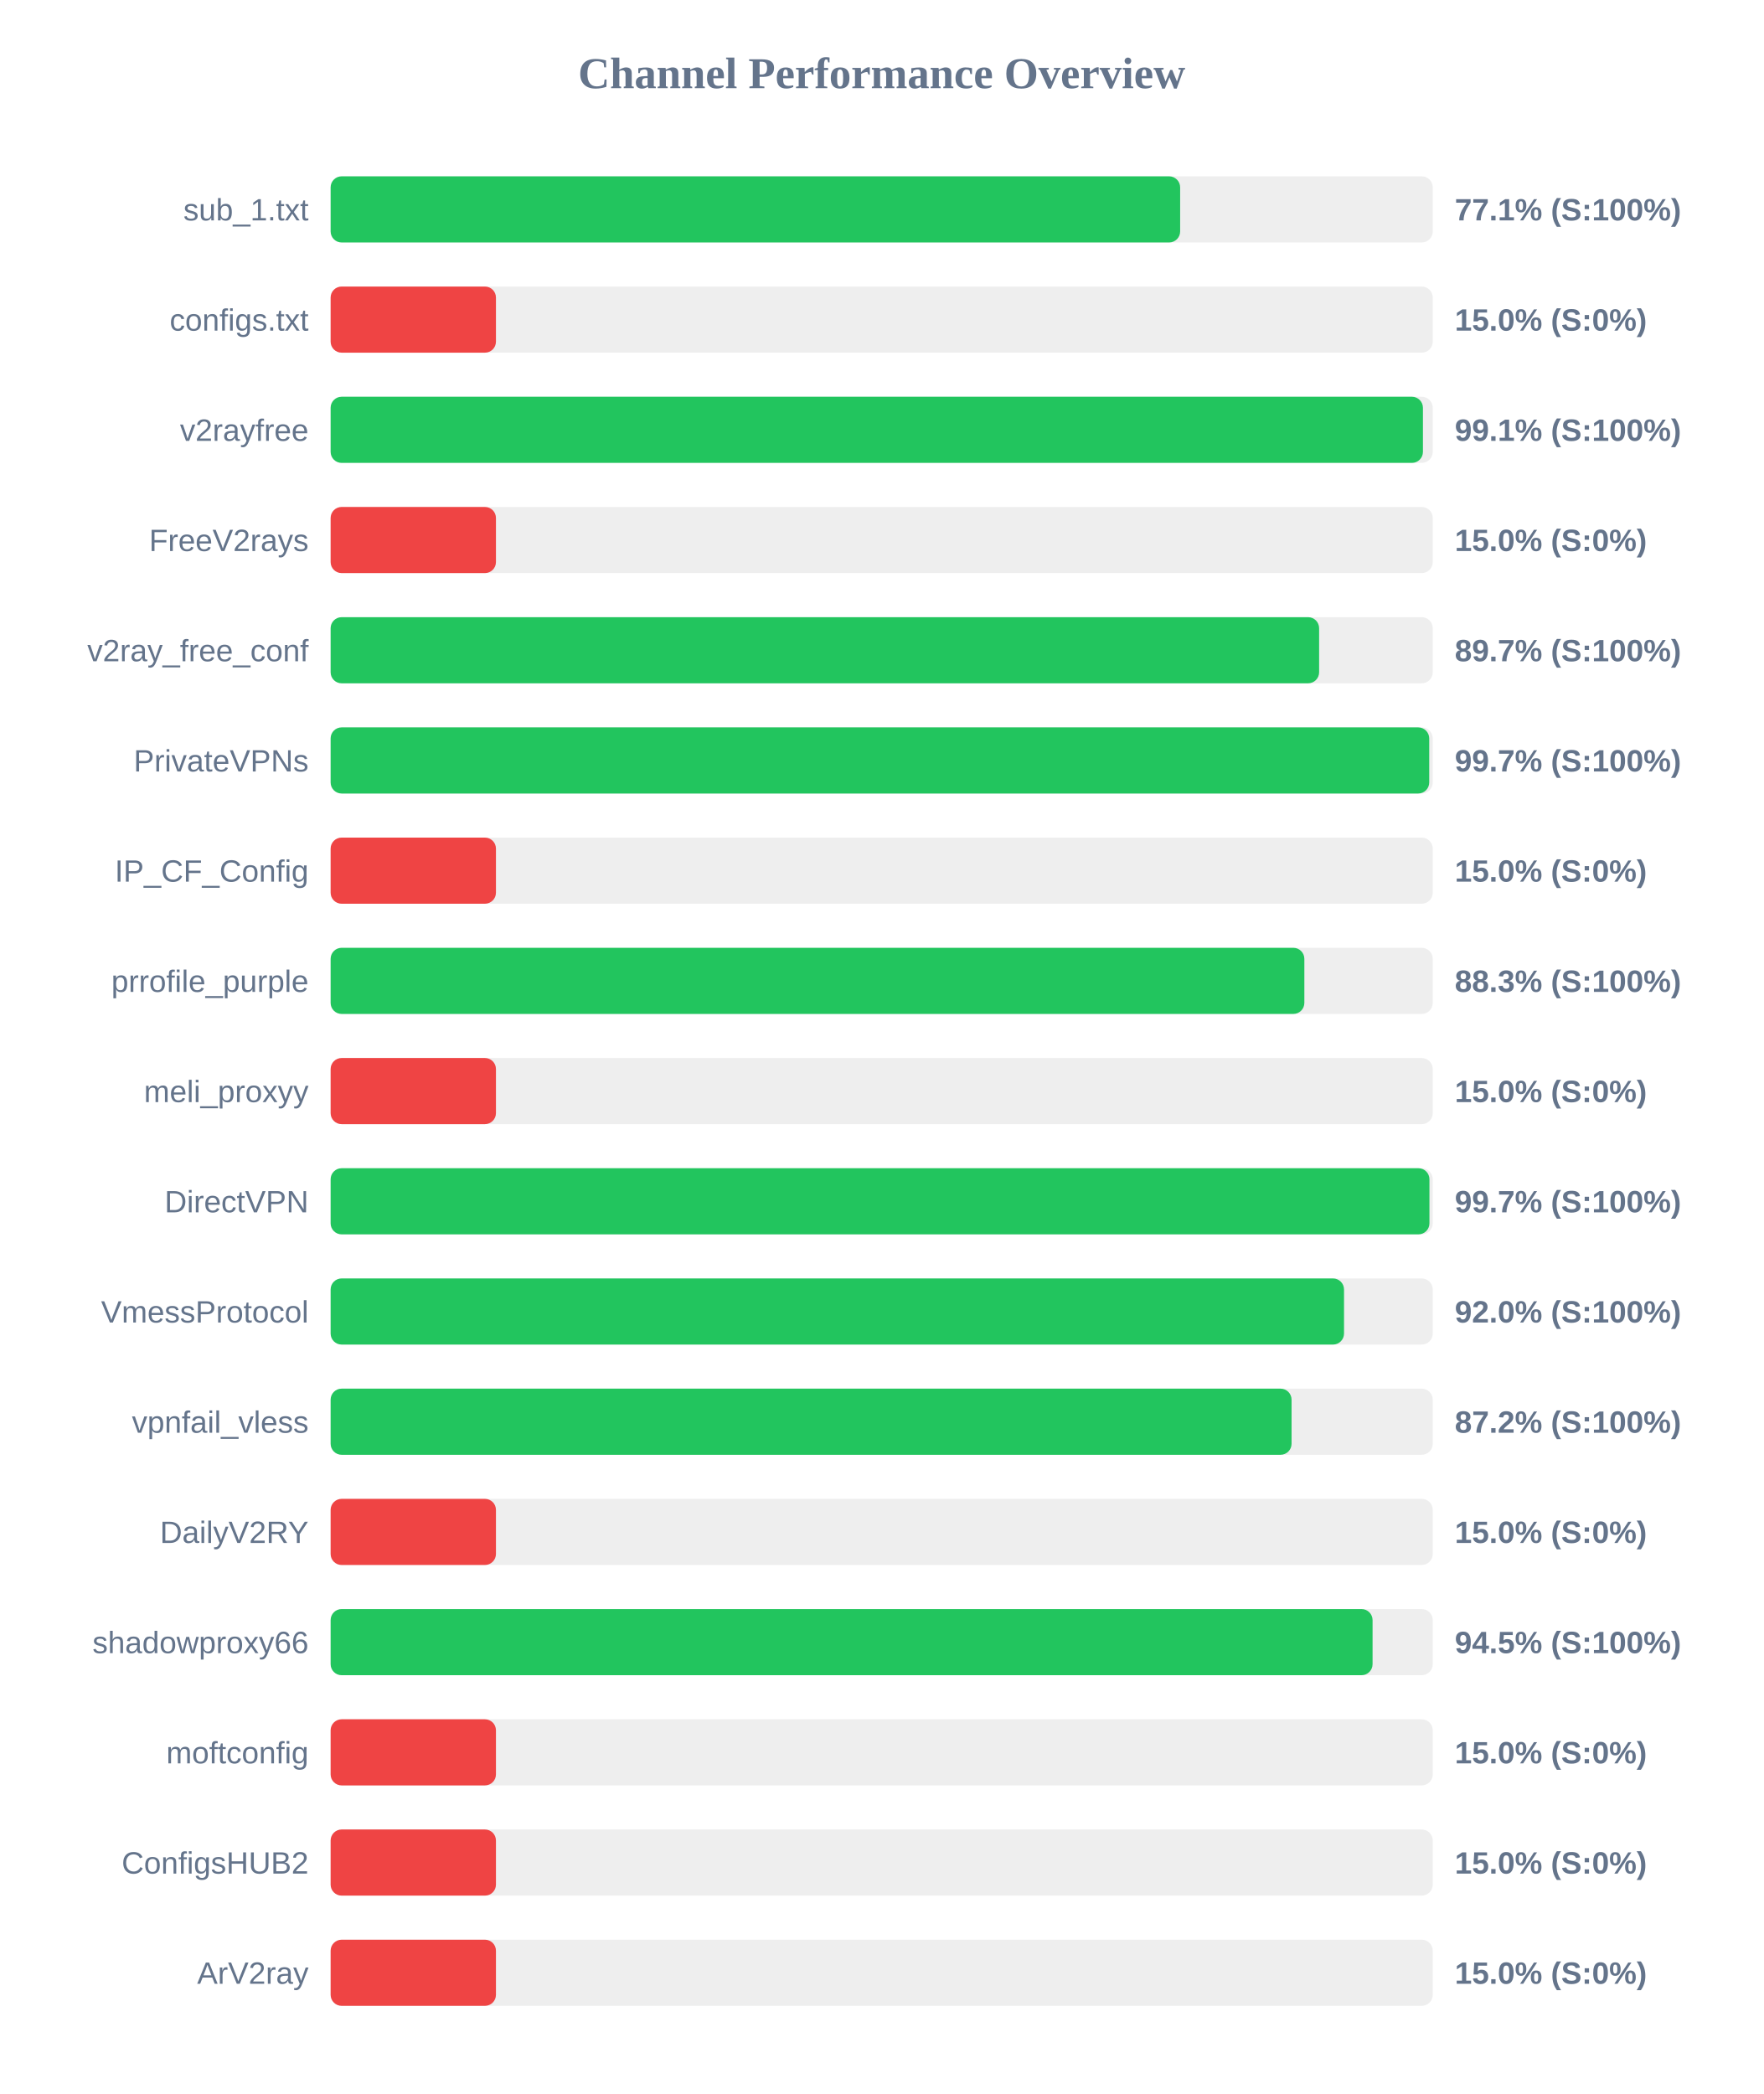
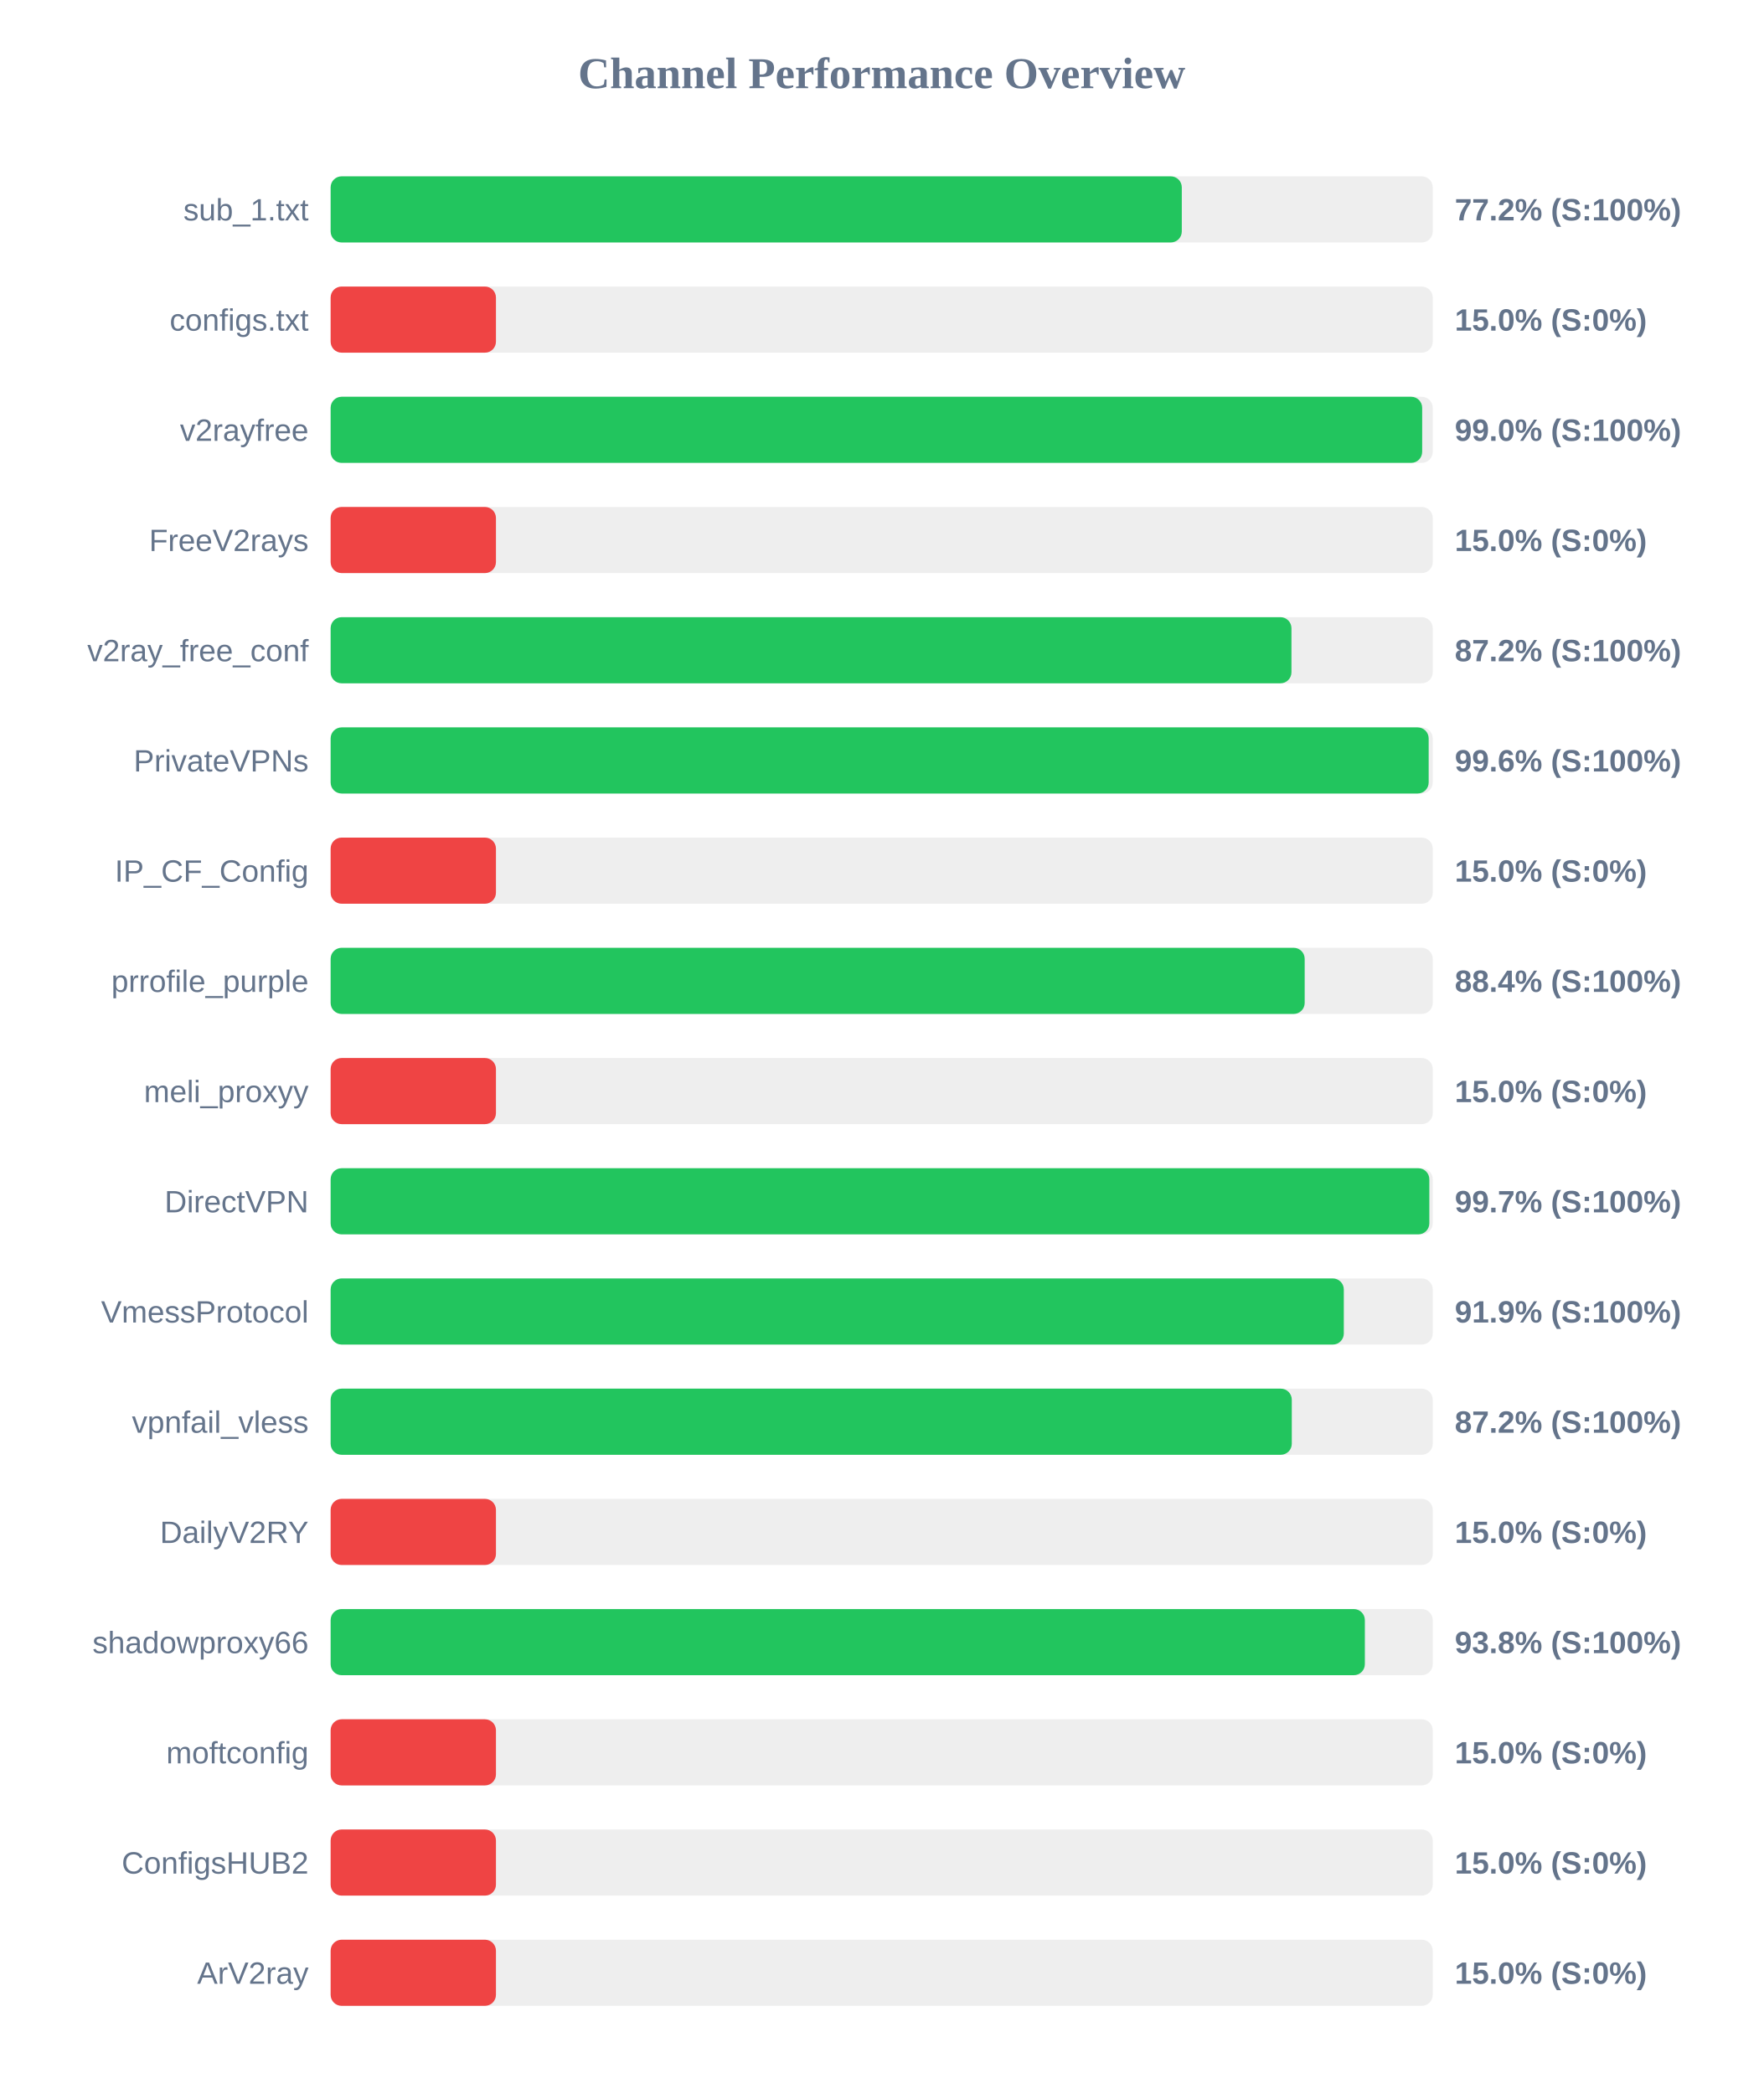
<svg xmlns="http://www.w3.org/2000/svg" width="800" height="950" version="1.1">
  <style>
        .row { font: 14px Arial; fill: #64748b; }
        .score { font: bold 14px Arial; fill: #64748b; }
    </style>
  <text x="400" y="40" text-anchor="middle" font-size="20px" font-weight="bold" fill="#64748b">Channel Performance Overview</text>
  <rect x="150" y="80" width="500" height="30" fill="#eee" rx="5" />
-   <rect x="150" y="80" width="385.4" height="30" fill="#22c55e" rx="5" />
+   <rect x="150" y="80" width="386.15" height="30" fill="#22c55e" rx="5" />
  <text x="140" y="100" text-anchor="end" class="row">sub_1.txt</text>
-   <text x="660" y="100" text-anchor="start" class="score">77.1% (S:100%)</text>
+   <text x="660" y="100" text-anchor="start" class="score">77.2% (S:100%)</text>
  <rect x="150" y="130" width="500" height="30" fill="#eee" rx="5" />
  <rect x="150" y="130" width="75.0" height="30" fill="#ef4444" rx="5" />
  <text x="140" y="150" text-anchor="end" class="row">configs.txt</text>
  <text x="660" y="150" text-anchor="start" class="score">15.0% (S:0%)</text>
  <rect x="150" y="180" width="500" height="30" fill="#eee" rx="5" />
-   <rect x="150" y="180" width="495.55" height="30" fill="#22c55e" rx="5" />
+   <rect x="150" y="180" width="495.2" height="30" fill="#22c55e" rx="5" />
  <text x="140" y="200" text-anchor="end" class="row">v2rayfree</text>
-   <text x="660" y="200" text-anchor="start" class="score">99.1% (S:100%)</text>
+   <text x="660" y="200" text-anchor="start" class="score">99.0% (S:100%)</text>
  <rect x="150" y="230" width="500" height="30" fill="#eee" rx="5" />
  <rect x="150" y="230" width="75.0" height="30" fill="#ef4444" rx="5" />
  <text x="140" y="250" text-anchor="end" class="row">FreeV2rays</text>
  <text x="660" y="250" text-anchor="start" class="score">15.0% (S:0%)</text>
  <rect x="150" y="280" width="500" height="30" fill="#eee" rx="5" />
-   <rect x="150" y="280" width="448.45" height="30" fill="#22c55e" rx="5" />
+   <rect x="150" y="280" width="435.9" height="30" fill="#22c55e" rx="5" />
  <text x="140" y="300" text-anchor="end" class="row">v2ray_free_conf</text>
-   <text x="660" y="300" text-anchor="start" class="score">89.7% (S:100%)</text>
+   <text x="660" y="300" text-anchor="start" class="score">87.2% (S:100%)</text>
  <rect x="150" y="330" width="500" height="30" fill="#eee" rx="5" />
-   <rect x="150" y="330" width="498.4" height="30" fill="#22c55e" rx="5" />
+   <rect x="150" y="330" width="498.15" height="30" fill="#22c55e" rx="5" />
  <text x="140" y="350" text-anchor="end" class="row">PrivateVPNs</text>
-   <text x="660" y="350" text-anchor="start" class="score">99.7% (S:100%)</text>
+   <text x="660" y="350" text-anchor="start" class="score">99.6% (S:100%)</text>
  <rect x="150" y="380" width="500" height="30" fill="#eee" rx="5" />
  <rect x="150" y="380" width="75.0" height="30" fill="#ef4444" rx="5" />
  <text x="140" y="400" text-anchor="end" class="row">IP_CF_Config</text>
  <text x="660" y="400" text-anchor="start" class="score">15.0% (S:0%)</text>
  <rect x="150" y="430" width="500" height="30" fill="#eee" rx="5" />
-   <rect x="150" y="430" width="441.75" height="30" fill="#22c55e" rx="5" />
+   <rect x="150" y="430" width="441.9" height="30" fill="#22c55e" rx="5" />
  <text x="140" y="450" text-anchor="end" class="row">prrofile_purple</text>
-   <text x="660" y="450" text-anchor="start" class="score">88.3% (S:100%)</text>
+   <text x="660" y="450" text-anchor="start" class="score">88.4% (S:100%)</text>
  <rect x="150" y="480" width="500" height="30" fill="#eee" rx="5" />
  <rect x="150" y="480" width="75.0" height="30" fill="#ef4444" rx="5" />
  <text x="140" y="500" text-anchor="end" class="row">meli_proxyy</text>
  <text x="660" y="500" text-anchor="start" class="score">15.0% (S:0%)</text>
  <rect x="150" y="530" width="500" height="30" fill="#eee" rx="5" />
-   <rect x="150" y="530" width="498.5" height="30" fill="#22c55e" rx="5" />
+   <rect x="150" y="530" width="498.45" height="30" fill="#22c55e" rx="5" />
  <text x="140" y="550" text-anchor="end" class="row">DirectVPN</text>
  <text x="660" y="550" text-anchor="start" class="score">99.7% (S:100%)</text>
  <rect x="150" y="580" width="500" height="30" fill="#eee" rx="5" />
-   <rect x="150" y="580" width="459.75" height="30" fill="#22c55e" rx="5" />
+   <rect x="150" y="580" width="459.65" height="30" fill="#22c55e" rx="5" />
  <text x="140" y="600" text-anchor="end" class="row">VmessProtocol</text>
-   <text x="660" y="600" text-anchor="start" class="score">92.0% (S:100%)</text>
+   <text x="660" y="600" text-anchor="start" class="score">91.9% (S:100%)</text>
  <rect x="150" y="630" width="500" height="30" fill="#eee" rx="5" />
-   <rect x="150" y="630" width="435.95" height="30" fill="#22c55e" rx="5" />
+   <rect x="150" y="630" width="436.05" height="30" fill="#22c55e" rx="5" />
  <text x="140" y="650" text-anchor="end" class="row">vpnfail_vless</text>
  <text x="660" y="650" text-anchor="start" class="score">87.2% (S:100%)</text>
  <rect x="150" y="680" width="500" height="30" fill="#eee" rx="5" />
  <rect x="150" y="680" width="75.0" height="30" fill="#ef4444" rx="5" />
  <text x="140" y="700" text-anchor="end" class="row">DailyV2RY</text>
  <text x="660" y="700" text-anchor="start" class="score">15.0% (S:0%)</text>
  <rect x="150" y="730" width="500" height="30" fill="#eee" rx="5" />
-   <rect x="150" y="730" width="472.7" height="30" fill="#22c55e" rx="5" />
+   <rect x="150" y="730" width="469.2" height="30" fill="#22c55e" rx="5" />
  <text x="140" y="750" text-anchor="end" class="row">shadowproxy66</text>
-   <text x="660" y="750" text-anchor="start" class="score">94.5% (S:100%)</text>
+   <text x="660" y="750" text-anchor="start" class="score">93.8% (S:100%)</text>
  <rect x="150" y="780" width="500" height="30" fill="#eee" rx="5" />
  <rect x="150" y="780" width="75.0" height="30" fill="#ef4444" rx="5" />
  <text x="140" y="800" text-anchor="end" class="row">moftconfig</text>
  <text x="660" y="800" text-anchor="start" class="score">15.0% (S:0%)</text>
  <rect x="150" y="830" width="500" height="30" fill="#eee" rx="5" />
  <rect x="150" y="830" width="75.0" height="30" fill="#ef4444" rx="5" />
  <text x="140" y="850" text-anchor="end" class="row">ConfigsHUB2</text>
  <text x="660" y="850" text-anchor="start" class="score">15.0% (S:0%)</text>
  <rect x="150" y="880" width="500" height="30" fill="#eee" rx="5" />
  <rect x="150" y="880" width="75.0" height="30" fill="#ef4444" rx="5" />
  <text x="140" y="900" text-anchor="end" class="row">ArV2ray</text>
  <text x="660" y="900" text-anchor="start" class="score">15.0% (S:0%)</text>
</svg>
